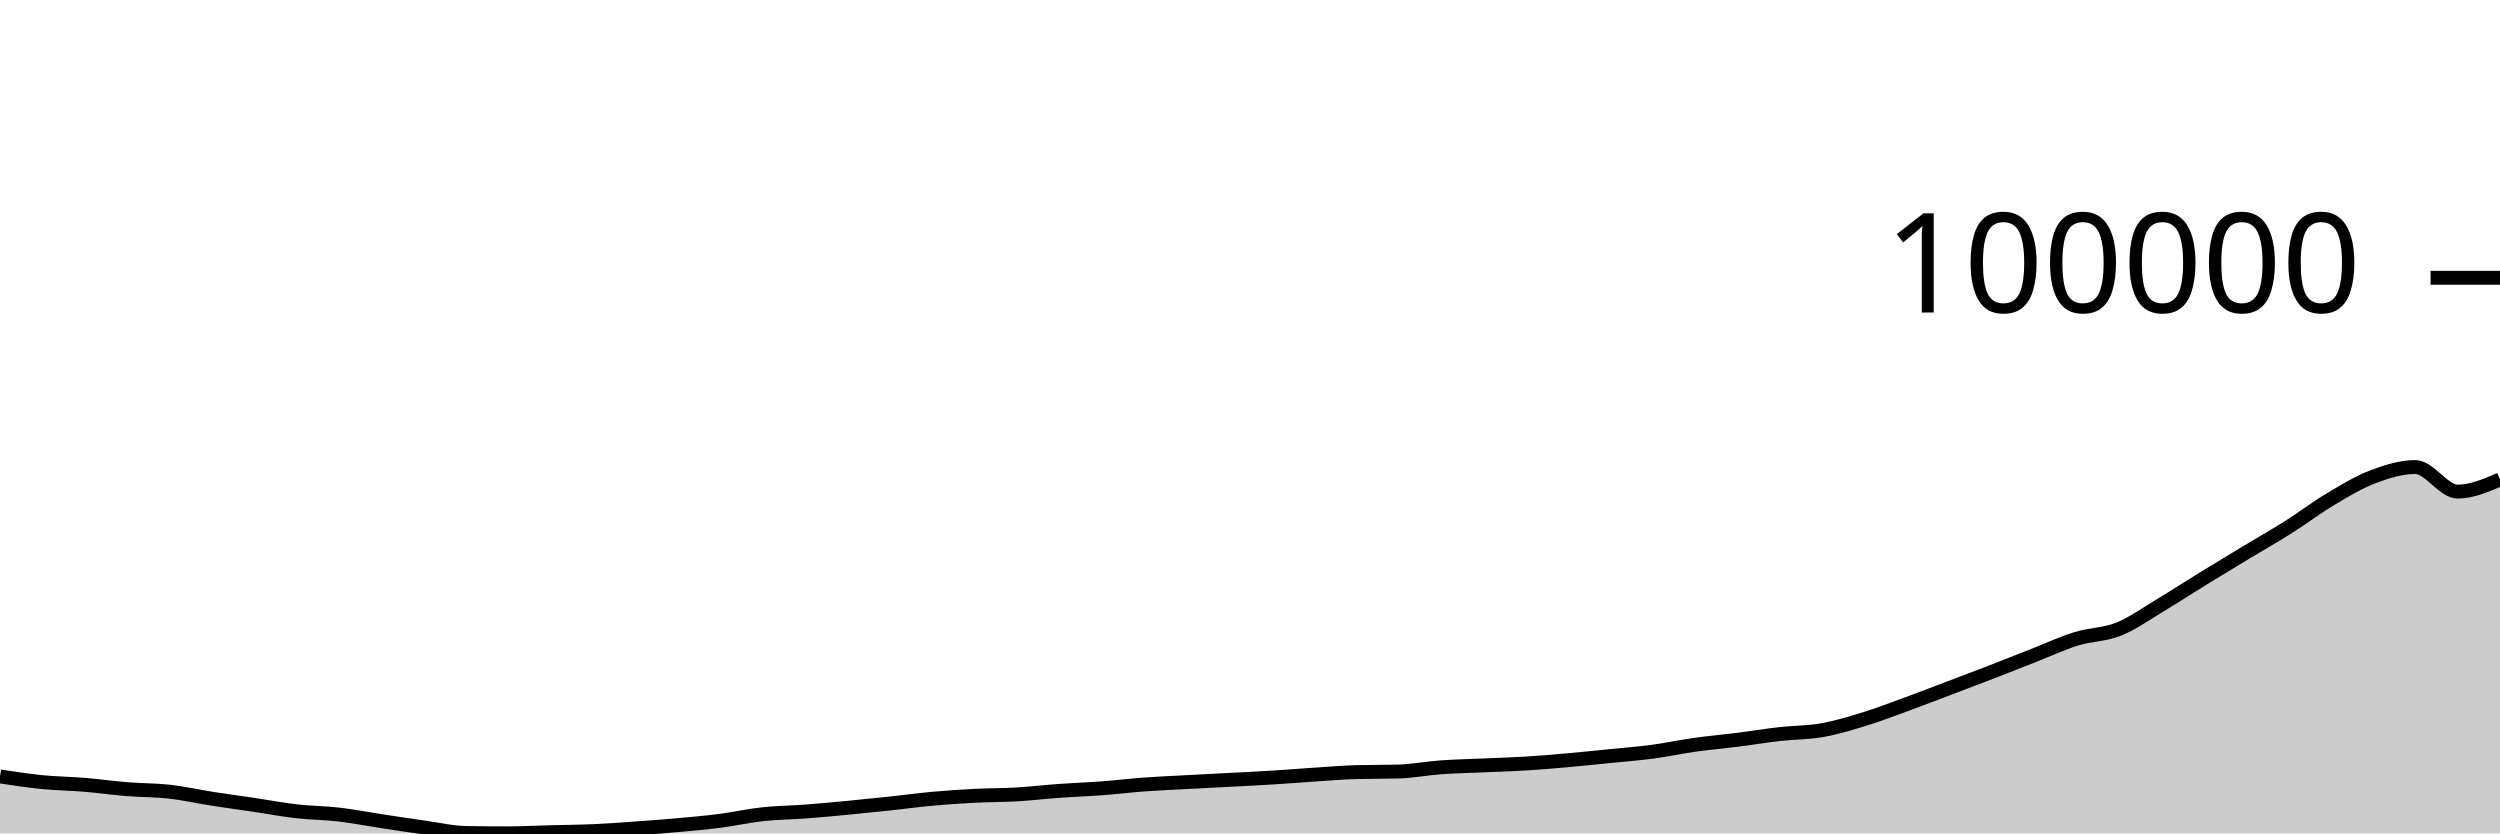
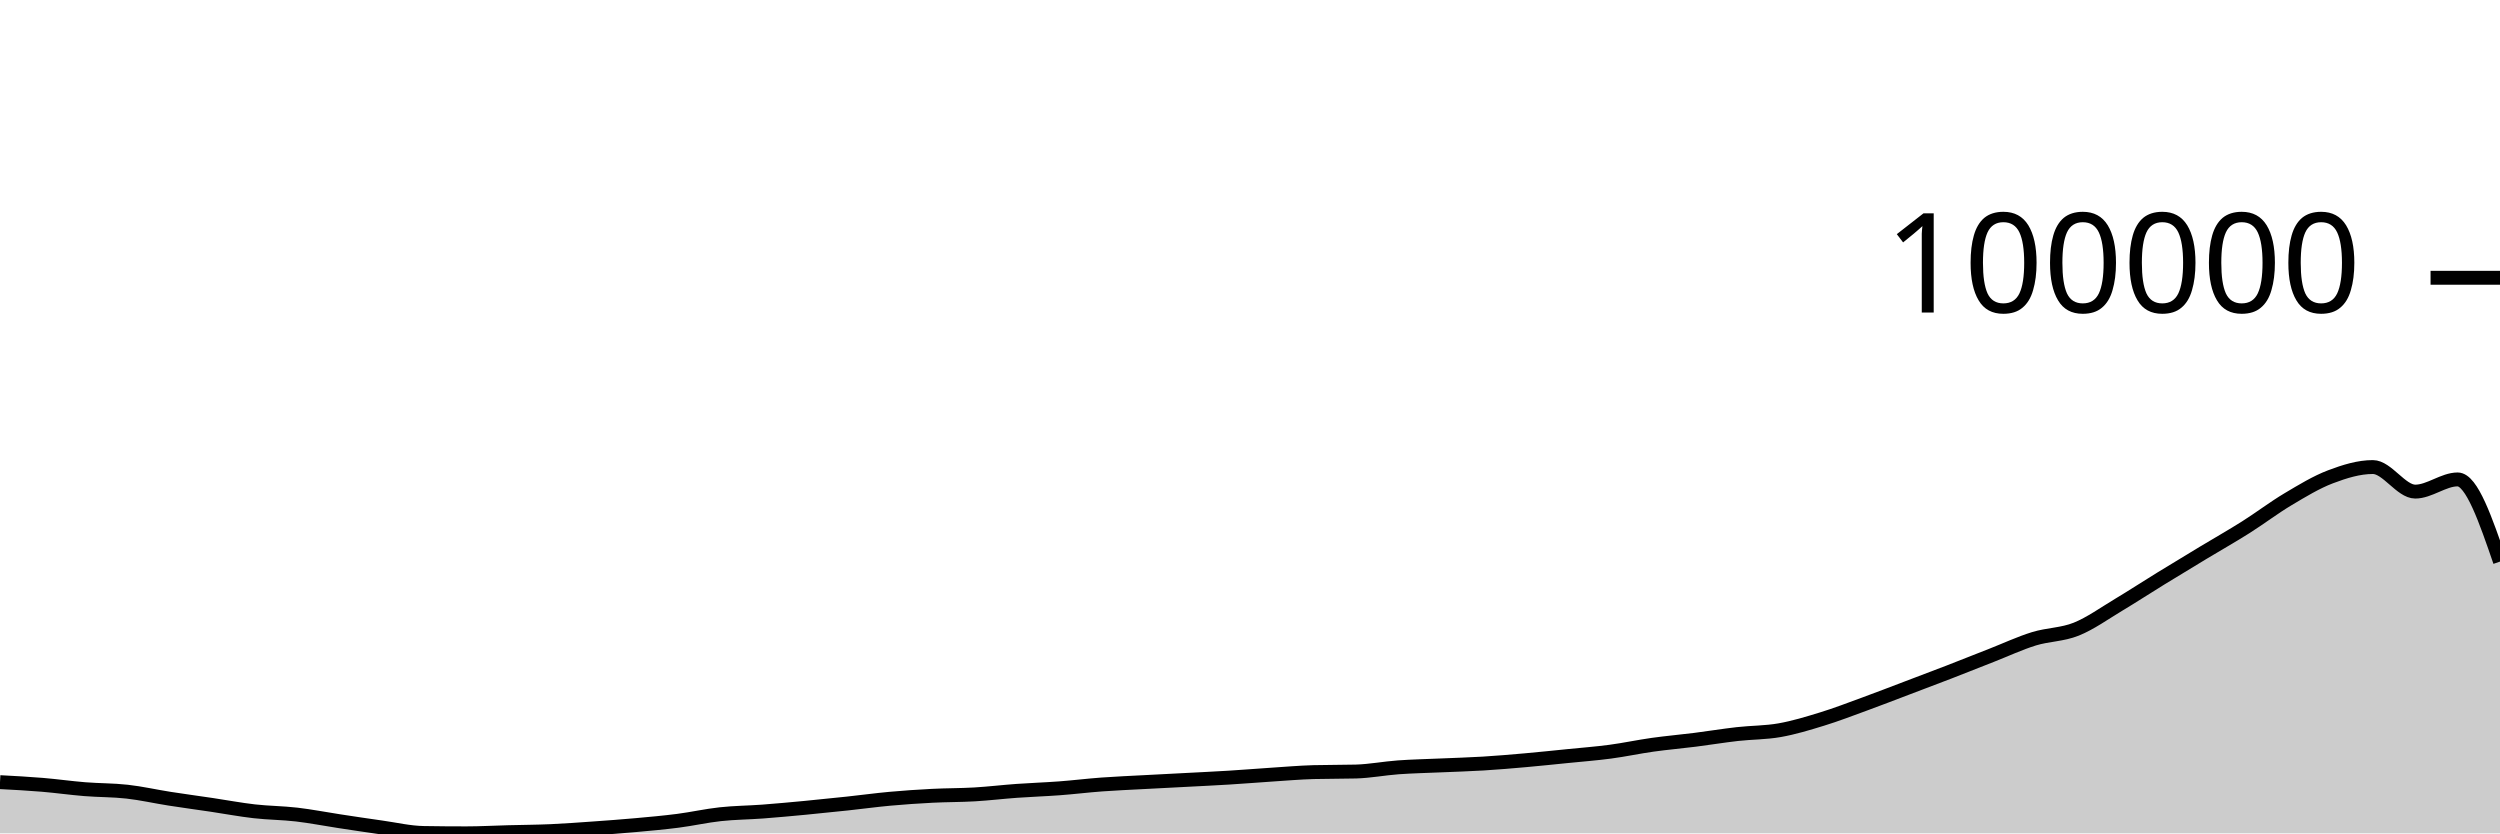
<svg xmlns="http://www.w3.org/2000/svg" viewBox="0 0 180 60">
  <g transform="translate(0,20)">
-     <path class="area" fill="rgba(0, 0, 0, 0.2)" d="M0,35.903C1.017,36.058,2.034,36.213,3.051,36.314C4.068,36.414,5.085,36.423,6.102,36.507C7.119,36.592,8.136,36.738,9.153,36.82C10.169,36.903,11.186,36.885,12.203,37C13.22,37.114,14.237,37.347,15.254,37.506C16.271,37.665,17.288,37.801,18.305,37.952C19.322,38.104,20.339,38.297,21.356,38.413C22.373,38.529,23.39,38.53,24.407,38.648C25.424,38.766,26.441,38.968,27.458,39.122C28.475,39.277,29.492,39.432,30.508,39.574C31.525,39.716,32.542,39.959,33.559,39.975C34.576,39.992,35.593,40,36.61,40C37.627,40,38.644,39.942,39.661,39.916C40.678,39.889,41.695,39.885,42.712,39.84C43.729,39.795,44.746,39.719,45.763,39.647C46.78,39.575,47.797,39.501,48.814,39.409C49.831,39.318,50.847,39.227,51.864,39.096C52.881,38.965,53.898,38.733,54.915,38.623C55.932,38.512,56.949,38.508,57.966,38.432C58.983,38.355,60,38.26,61.017,38.164C62.034,38.067,63.051,37.962,64.068,37.853C65.085,37.745,66.102,37.604,67.119,37.511C68.136,37.419,69.153,37.35,70.169,37.298C71.186,37.245,72.203,37.256,73.22,37.197C74.237,37.137,75.254,37.014,76.271,36.941C77.288,36.868,78.305,36.836,79.322,36.76C80.339,36.683,81.356,36.558,82.373,36.483C83.39,36.409,84.407,36.367,85.424,36.312C86.441,36.257,87.458,36.207,88.475,36.153C89.492,36.099,90.508,36.052,91.525,35.989C92.542,35.927,93.559,35.843,94.576,35.776C95.593,35.71,96.61,35.621,97.627,35.592C98.644,35.564,99.661,35.578,100.678,35.55C101.695,35.521,102.712,35.322,103.729,35.248C104.746,35.175,105.763,35.156,106.78,35.11C107.797,35.065,108.814,35.038,109.831,34.976C110.847,34.914,111.864,34.827,112.881,34.737C113.898,34.647,114.915,34.539,115.932,34.437C116.949,34.334,117.966,34.258,118.983,34.122C120,33.987,121.017,33.767,122.034,33.624C123.051,33.482,124.068,33.394,125.085,33.266C126.102,33.137,127.119,32.969,128.136,32.853C129.153,32.738,130.169,32.754,131.186,32.574C132.203,32.394,133.22,32.085,134.237,31.772C135.254,31.46,136.271,31.068,137.288,30.696C138.305,30.325,139.322,29.929,140.339,29.544C141.356,29.158,142.373,28.777,143.39,28.383C144.407,27.99,145.424,27.582,146.441,27.184C147.458,26.785,148.475,26.309,149.492,25.994C150.508,25.68,151.525,25.706,152.542,25.298C153.559,24.889,154.576,24.154,155.593,23.545C156.61,22.936,157.627,22.271,158.644,21.646C159.661,21.02,160.678,20.406,161.695,19.793C162.712,19.179,163.729,18.606,164.746,17.963C165.763,17.321,166.78,16.545,167.797,15.94C168.814,15.334,169.831,14.715,170.847,14.329C171.864,13.944,172.881,13.627,173.898,13.627C174.915,13.627,175.932,15.396,176.949,15.396C177.966,15.396,178.983,14.957,180,14.518L180,40C178.983,40,177.966,40,176.949,40C175.932,40,174.915,40,173.898,40C172.881,40,171.864,40,170.847,40C169.831,40,168.814,40,167.797,40C166.78,40,165.763,40,164.746,40C163.729,40,162.712,40,161.695,40C160.678,40,159.661,40,158.644,40C157.627,40,156.61,40,155.593,40C154.576,40,153.559,40,152.542,40C151.525,40,150.508,40,149.492,40C148.475,40,147.458,40,146.441,40C145.424,40,144.407,40,143.39,40C142.373,40,141.356,40,140.339,40C139.322,40,138.305,40,137.288,40C136.271,40,135.254,40,134.237,40C133.22,40,132.203,40,131.186,40C130.169,40,129.153,40,128.136,40C127.119,40,126.102,40,125.085,40C124.068,40,123.051,40,122.034,40C121.017,40,120,40,118.983,40C117.966,40,116.949,40,115.932,40C114.915,40,113.898,40,112.881,40C111.864,40,110.847,40,109.831,40C108.814,40,107.797,40,106.78,40C105.763,40,104.746,40,103.729,40C102.712,40,101.695,40,100.678,40C99.661,40,98.644,40,97.627,40C96.61,40,95.593,40,94.576,40C93.559,40,92.542,40,91.525,40C90.508,40,89.492,40,88.475,40C87.458,40,86.441,40,85.424,40C84.407,40,83.39,40,82.373,40C81.356,40,80.339,40,79.322,40C78.305,40,77.288,40,76.271,40C75.254,40,74.237,40,73.22,40C72.203,40,71.186,40,70.169,40C69.153,40,68.136,40,67.119,40C66.102,40,65.085,40,64.068,40C63.051,40,62.034,40,61.017,40C60,40,58.983,40,57.966,40C56.949,40,55.932,40,54.915,40C53.898,40,52.881,40,51.864,40C50.847,40,49.831,40,48.814,40C47.797,40,46.78,40,45.763,40C44.746,40,43.729,40,42.712,40C41.695,40,40.678,40,39.661,40C38.644,40,37.627,40,36.61,40C35.593,40,34.576,40,33.559,40C32.542,40,31.525,40,30.508,40C29.492,40,28.475,40,27.458,40C26.441,40,25.424,40,24.407,40C23.39,40,22.373,40,21.356,40C20.339,40,19.322,40,18.305,40C17.288,40,16.271,40,15.254,40C14.237,40,13.22,40,12.203,40C11.186,40,10.169,40,9.153,40C8.136,40,7.119,40,6.102,40C5.085,40,4.068,40,3.051,40C2.034,40,1.017,40,0,40Z" />
-     <path class="line" stroke="black" fill="none" d="M0,35.903C1.017,36.058,2.034,36.213,3.051,36.314C4.068,36.414,5.085,36.423,6.102,36.507C7.119,36.592,8.136,36.738,9.153,36.82C10.169,36.903,11.186,36.885,12.203,37C13.22,37.114,14.237,37.347,15.254,37.506C16.271,37.665,17.288,37.801,18.305,37.952C19.322,38.104,20.339,38.297,21.356,38.413C22.373,38.529,23.39,38.53,24.407,38.648C25.424,38.766,26.441,38.968,27.458,39.122C28.475,39.277,29.492,39.432,30.508,39.574C31.525,39.716,32.542,39.959,33.559,39.975C34.576,39.992,35.593,40,36.61,40C37.627,40,38.644,39.942,39.661,39.916C40.678,39.889,41.695,39.885,42.712,39.84C43.729,39.795,44.746,39.719,45.763,39.647C46.78,39.575,47.797,39.501,48.814,39.409C49.831,39.318,50.847,39.227,51.864,39.096C52.881,38.965,53.898,38.733,54.915,38.623C55.932,38.512,56.949,38.508,57.966,38.432C58.983,38.355,60,38.26,61.017,38.164C62.034,38.067,63.051,37.962,64.068,37.853C65.085,37.745,66.102,37.604,67.119,37.511C68.136,37.419,69.153,37.35,70.169,37.298C71.186,37.245,72.203,37.256,73.22,37.197C74.237,37.137,75.254,37.014,76.271,36.941C77.288,36.868,78.305,36.836,79.322,36.76C80.339,36.683,81.356,36.558,82.373,36.483C83.39,36.409,84.407,36.367,85.424,36.312C86.441,36.257,87.458,36.207,88.475,36.153C89.492,36.099,90.508,36.052,91.525,35.989C92.542,35.927,93.559,35.843,94.576,35.776C95.593,35.71,96.61,35.621,97.627,35.592C98.644,35.564,99.661,35.578,100.678,35.55C101.695,35.521,102.712,35.322,103.729,35.248C104.746,35.175,105.763,35.156,106.78,35.11C107.797,35.065,108.814,35.038,109.831,34.976C110.847,34.914,111.864,34.827,112.881,34.737C113.898,34.647,114.915,34.539,115.932,34.437C116.949,34.334,117.966,34.258,118.983,34.122C120,33.987,121.017,33.767,122.034,33.624C123.051,33.482,124.068,33.394,125.085,33.266C126.102,33.137,127.119,32.969,128.136,32.853C129.153,32.738,130.169,32.754,131.186,32.574C132.203,32.394,133.22,32.085,134.237,31.772C135.254,31.46,136.271,31.068,137.288,30.696C138.305,30.325,139.322,29.929,140.339,29.544C141.356,29.158,142.373,28.777,143.39,28.383C144.407,27.99,145.424,27.582,146.441,27.184C147.458,26.785,148.475,26.309,149.492,25.994C150.508,25.68,151.525,25.706,152.542,25.298C153.559,24.889,154.576,24.154,155.593,23.545C156.61,22.936,157.627,22.271,158.644,21.646C159.661,21.02,160.678,20.406,161.695,19.793C162.712,19.179,163.729,18.606,164.746,17.963C165.763,17.321,166.78,16.545,167.797,15.94C168.814,15.334,169.831,14.715,170.847,14.329C171.864,13.944,172.881,13.627,173.898,13.627C174.915,13.627,175.932,15.396,176.949,15.396C177.966,15.396,178.983,14.957,180,14.518" />
+     <path class="area" fill="rgba(0, 0, 0, 0.2)" d="M0,36.314C1.017,36.368,2.034,36.423,3.051,36.507C4.068,36.592,5.085,36.738,6.102,36.82C7.119,36.903,8.136,36.885,9.153,37C10.169,37.114,11.186,37.347,12.203,37.506C13.22,37.665,14.237,37.801,15.254,37.952C16.271,38.104,17.288,38.297,18.305,38.413C19.322,38.529,20.339,38.53,21.356,38.648C22.373,38.767,23.39,38.968,24.407,39.122C25.424,39.277,26.441,39.432,27.458,39.574C28.475,39.716,29.492,39.959,30.508,39.975C31.525,39.992,32.542,40,33.559,40C34.576,40,35.593,39.942,36.61,39.916C37.627,39.889,38.644,39.885,39.661,39.84C40.678,39.795,41.695,39.719,42.712,39.647C43.729,39.575,44.746,39.501,45.763,39.409C46.78,39.318,47.797,39.227,48.814,39.096C49.831,38.965,50.847,38.733,51.864,38.623C52.881,38.512,53.898,38.508,54.915,38.432C55.932,38.355,56.949,38.26,57.966,38.164C58.983,38.067,60,37.962,61.017,37.853C62.034,37.745,63.051,37.604,64.068,37.511C65.085,37.419,66.102,37.35,67.119,37.298C68.136,37.245,69.153,37.256,70.169,37.197C71.186,37.137,72.203,37.014,73.22,36.941C74.237,36.868,75.254,36.836,76.271,36.76C77.288,36.684,78.305,36.558,79.322,36.483C80.339,36.408,81.356,36.367,82.373,36.312C83.39,36.257,84.407,36.207,85.424,36.153C86.441,36.099,87.458,36.052,88.475,35.989C89.492,35.927,90.508,35.843,91.525,35.776C92.542,35.71,93.559,35.621,94.576,35.592C95.593,35.564,96.61,35.578,97.627,35.55C98.644,35.521,99.661,35.322,100.678,35.248C101.695,35.175,102.712,35.156,103.729,35.11C104.746,35.065,105.763,35.038,106.78,34.976C107.797,34.914,108.814,34.827,109.831,34.737C110.847,34.647,111.864,34.539,112.881,34.437C113.898,34.334,114.915,34.258,115.932,34.122C116.949,33.987,117.966,33.767,118.983,33.624C120,33.482,121.017,33.394,122.034,33.266C123.051,33.137,124.068,32.969,125.085,32.853C126.102,32.738,127.119,32.754,128.136,32.574C129.153,32.394,130.169,32.085,131.186,31.772C132.203,31.46,133.22,31.068,134.237,30.696C135.254,30.325,136.271,29.929,137.288,29.544C138.305,29.158,139.322,28.777,140.339,28.383C141.356,27.99,142.373,27.582,143.39,27.184C144.407,26.785,145.424,26.309,146.441,25.994C147.458,25.68,148.475,25.706,149.492,25.298C150.508,24.889,151.525,24.154,152.542,23.545C153.559,22.936,154.576,22.271,155.593,21.646C156.61,21.02,157.627,20.406,158.644,19.793C159.661,19.179,160.678,18.606,161.695,17.963C162.712,17.321,163.729,16.545,164.746,15.94C165.763,15.334,166.78,14.715,167.797,14.329C168.814,13.944,169.831,13.627,170.847,13.627C171.864,13.627,172.881,15.396,173.898,15.396C174.915,15.396,175.932,14.518,176.949,14.518C177.966,14.518,178.983,17.476,180,20.435L180,40C178.983,40,177.966,40,176.949,40C175.932,40,174.915,40,173.898,40C172.881,40,171.864,40,170.847,40C169.831,40,168.814,40,167.797,40C166.78,40,165.763,40,164.746,40C163.729,40,162.712,40,161.695,40C160.678,40,159.661,40,158.644,40C157.627,40,156.61,40,155.593,40C154.576,40,153.559,40,152.542,40C151.525,40,150.508,40,149.492,40C148.475,40,147.458,40,146.441,40C145.424,40,144.407,40,143.39,40C142.373,40,141.356,40,140.339,40C139.322,40,138.305,40,137.288,40C136.271,40,135.254,40,134.237,40C133.22,40,132.203,40,131.186,40C130.169,40,129.153,40,128.136,40C127.119,40,126.102,40,125.085,40C124.068,40,123.051,40,122.034,40C121.017,40,120,40,118.983,40C117.966,40,116.949,40,115.932,40C114.915,40,113.898,40,112.881,40C111.864,40,110.847,40,109.831,40C108.814,40,107.797,40,106.78,40C105.763,40,104.746,40,103.729,40C102.712,40,101.695,40,100.678,40C99.661,40,98.644,40,97.627,40C96.61,40,95.593,40,94.576,40C93.559,40,92.542,40,91.525,40C90.508,40,89.492,40,88.475,40C87.458,40,86.441,40,85.424,40C84.407,40,83.39,40,82.373,40C81.356,40,80.339,40,79.322,40C78.305,40,77.288,40,76.271,40C75.254,40,74.237,40,73.22,40C72.203,40,71.186,40,70.169,40C69.153,40,68.136,40,67.119,40C66.102,40,65.085,40,64.068,40C63.051,40,62.034,40,61.017,40C60,40,58.983,40,57.966,40C56.949,40,55.932,40,54.915,40C53.898,40,52.881,40,51.864,40C50.847,40,49.831,40,48.814,40C47.797,40,46.78,40,45.763,40C44.746,40,43.729,40,42.712,40C41.695,40,40.678,40,39.661,40C38.644,40,37.627,40,36.61,40C35.593,40,34.576,40,33.559,40C32.542,40,31.525,40,30.508,40C29.492,40,28.475,40,27.458,40C26.441,40,25.424,40,24.407,40C23.39,40,22.373,40,21.356,40C20.339,40,19.322,40,18.305,40C17.288,40,16.271,40,15.254,40C14.237,40,13.22,40,12.203,40C11.186,40,10.169,40,9.153,40C8.136,40,7.119,40,6.102,40C5.085,40,4.068,40,3.051,40C2.034,40,1.017,40,0,40Z" />
+     <path class="line" stroke="black" fill="none" d="M0,36.314C1.017,36.368,2.034,36.423,3.051,36.507C4.068,36.592,5.085,36.738,6.102,36.82C7.119,36.903,8.136,36.885,9.153,37C10.169,37.114,11.186,37.347,12.203,37.506C13.22,37.665,14.237,37.801,15.254,37.952C16.271,38.104,17.288,38.297,18.305,38.413C19.322,38.529,20.339,38.53,21.356,38.648C22.373,38.767,23.39,38.968,24.407,39.122C25.424,39.277,26.441,39.432,27.458,39.574C28.475,39.716,29.492,39.959,30.508,39.975C31.525,39.992,32.542,40,33.559,40C34.576,40,35.593,39.942,36.61,39.916C37.627,39.889,38.644,39.885,39.661,39.84C40.678,39.795,41.695,39.719,42.712,39.647C43.729,39.575,44.746,39.501,45.763,39.409C46.78,39.318,47.797,39.227,48.814,39.096C49.831,38.965,50.847,38.733,51.864,38.623C52.881,38.512,53.898,38.508,54.915,38.432C55.932,38.355,56.949,38.26,57.966,38.164C58.983,38.067,60,37.962,61.017,37.853C62.034,37.745,63.051,37.604,64.068,37.511C65.085,37.419,66.102,37.35,67.119,37.298C68.136,37.245,69.153,37.256,70.169,37.197C71.186,37.137,72.203,37.014,73.22,36.941C74.237,36.868,75.254,36.836,76.271,36.76C77.288,36.684,78.305,36.558,79.322,36.483C80.339,36.408,81.356,36.367,82.373,36.312C83.39,36.257,84.407,36.207,85.424,36.153C86.441,36.099,87.458,36.052,88.475,35.989C89.492,35.927,90.508,35.843,91.525,35.776C92.542,35.71,93.559,35.621,94.576,35.592C95.593,35.564,96.61,35.578,97.627,35.55C98.644,35.521,99.661,35.322,100.678,35.248C101.695,35.175,102.712,35.156,103.729,35.11C104.746,35.065,105.763,35.038,106.78,34.976C107.797,34.914,108.814,34.827,109.831,34.737C110.847,34.647,111.864,34.539,112.881,34.437C113.898,34.334,114.915,34.258,115.932,34.122C116.949,33.987,117.966,33.767,118.983,33.624C120,33.482,121.017,33.394,122.034,33.266C123.051,33.137,124.068,32.969,125.085,32.853C126.102,32.738,127.119,32.754,128.136,32.574C129.153,32.394,130.169,32.085,131.186,31.772C132.203,31.46,133.22,31.068,134.237,30.696C135.254,30.325,136.271,29.929,137.288,29.544C138.305,29.158,139.322,28.777,140.339,28.383C141.356,27.99,142.373,27.582,143.39,27.184C144.407,26.785,145.424,26.309,146.441,25.994C147.458,25.68,148.475,25.706,149.492,25.298C150.508,24.889,151.525,24.154,152.542,23.545C153.559,22.936,154.576,22.271,155.593,21.646C156.61,21.02,157.627,20.406,158.644,19.793C159.661,19.179,160.678,18.606,161.695,17.963C162.712,17.321,163.729,16.545,164.746,15.94C165.763,15.334,166.78,14.715,167.797,14.329C168.814,13.944,169.831,13.627,170.847,13.627C171.864,13.627,172.881,15.396,173.898,15.396C174.915,15.396,175.932,14.518,176.949,14.518C177.966,14.518,178.983,17.476,180,20.435" />
    <path class="axis-ceiling" stroke-width="1" stroke="black" fill="none" d="M175,0L180,0" />
    <text class="axis-ceiling-label" font-family="sans-serif" text-anchor="end" font-size="10px" x="170" y="2.5">100000</text>
  </g>
</svg>
